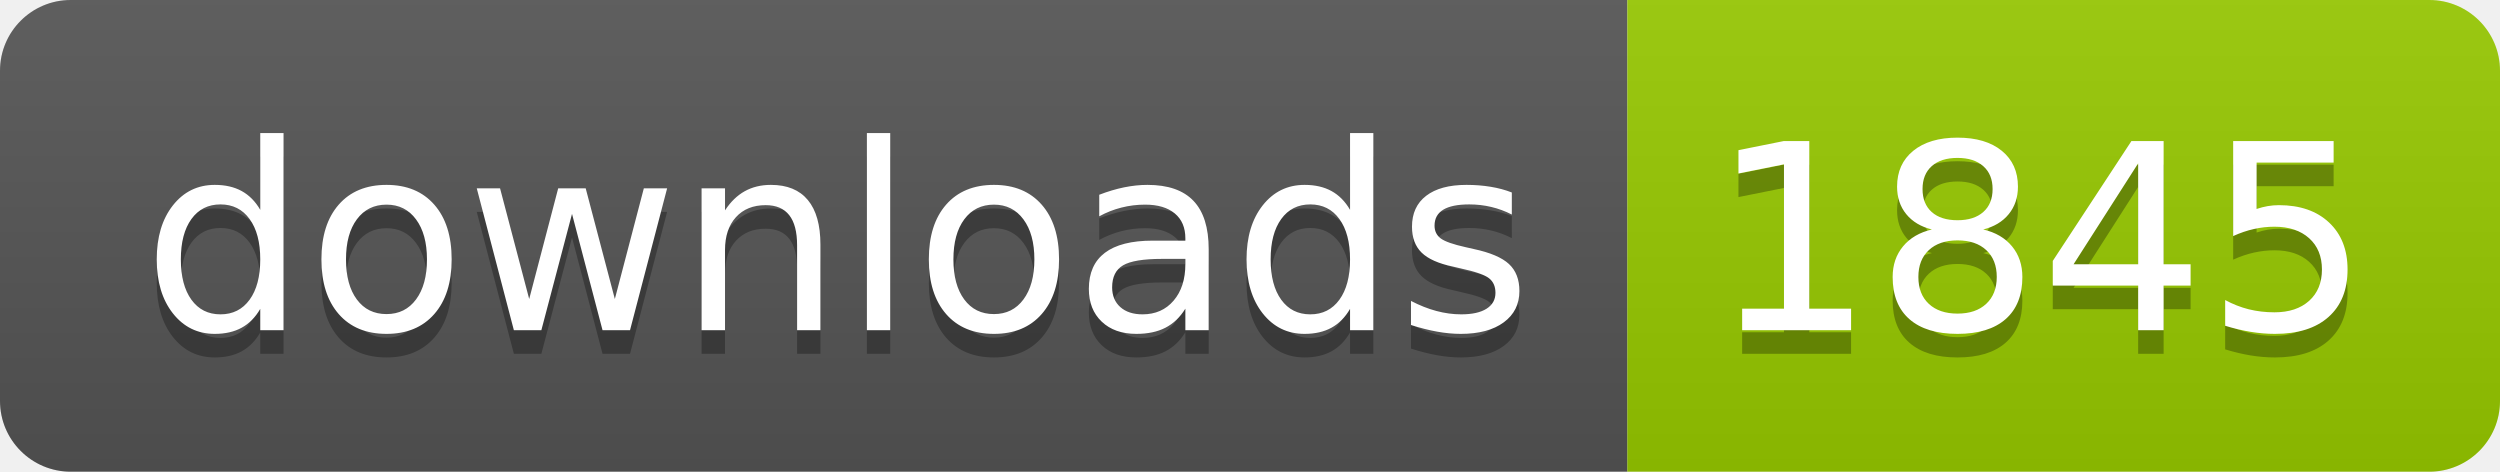
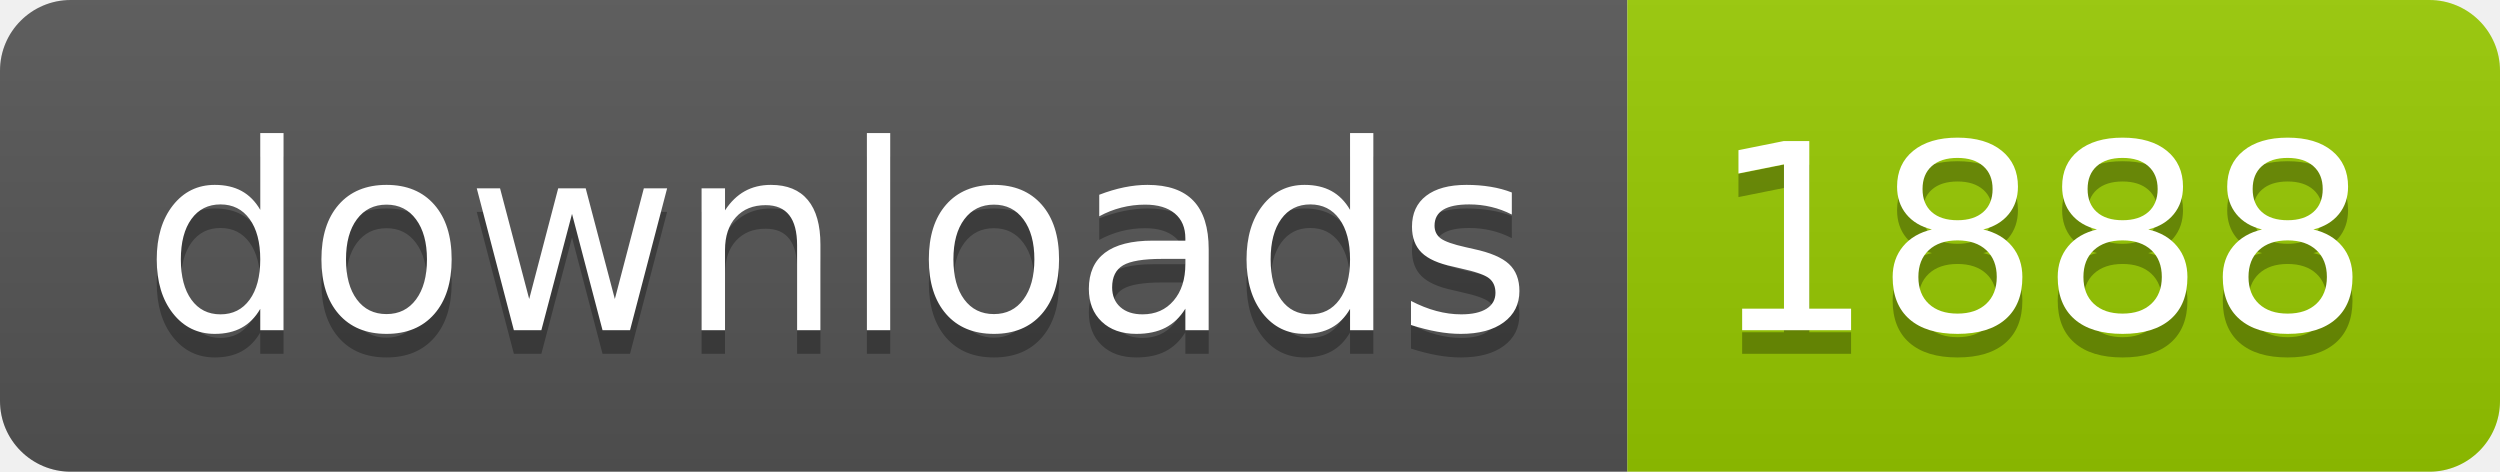
- <svg xmlns="http://www.w3.org/2000/svg" width="106" height="20" role="img" aria-label="downloads: 1845">
+ <svg xmlns="http://www.w3.org/2000/svg" width="106" height="20" role="img" aria-label="downloads: 1888">
  <linearGradient id="s" x2="0" y2="100%">
    <stop offset="0" stop-color="#bbb" stop-opacity=".1" />
    <stop offset="1" stop-opacity=".1" />
  </linearGradient>
  <clipPath id="r">
    <rect width="106" height="20" rx="3" fill="#fff" />
  </clipPath>
  <g clip-path="url(#r)">
    <rect width="69" height="20" fill="#555" />
    <rect x="69" width="37" height="20" fill="#97ca00" />
    <rect width="106" height="20" fill="url(#s)" />
  </g>
  <g fill="#fff" text-anchor="middle" font-family="Verdana,Geneva,DejaVu Sans,sans-serif" text-rendering="geometricPrecision" font-size="110">
    <text aria-hidden="true" x="355" y="150" fill="#010101" fill-opacity=".3" transform="scale(.1)" textLength="590">downloads</text>
    <text x="355" y="140" transform="scale(.1)" fill="#fff" textLength="590">downloads</text>
-     <text aria-hidden="true" x="865" y="150" fill="#010101" fill-opacity=".3" transform="scale(.1)" textLength="270">1845</text>
-     <text x="865" y="140" transform="scale(.1)" fill="#fff" textLength="270">1845</text>
+     <text aria-hidden="true" x="865" y="150" fill="#010101" fill-opacity=".3" transform="scale(.1)" textLength="270">1888</text>
+     <text x="865" y="140" transform="scale(.1)" fill="#fff" textLength="270">1888</text>
  </g>
</svg>
